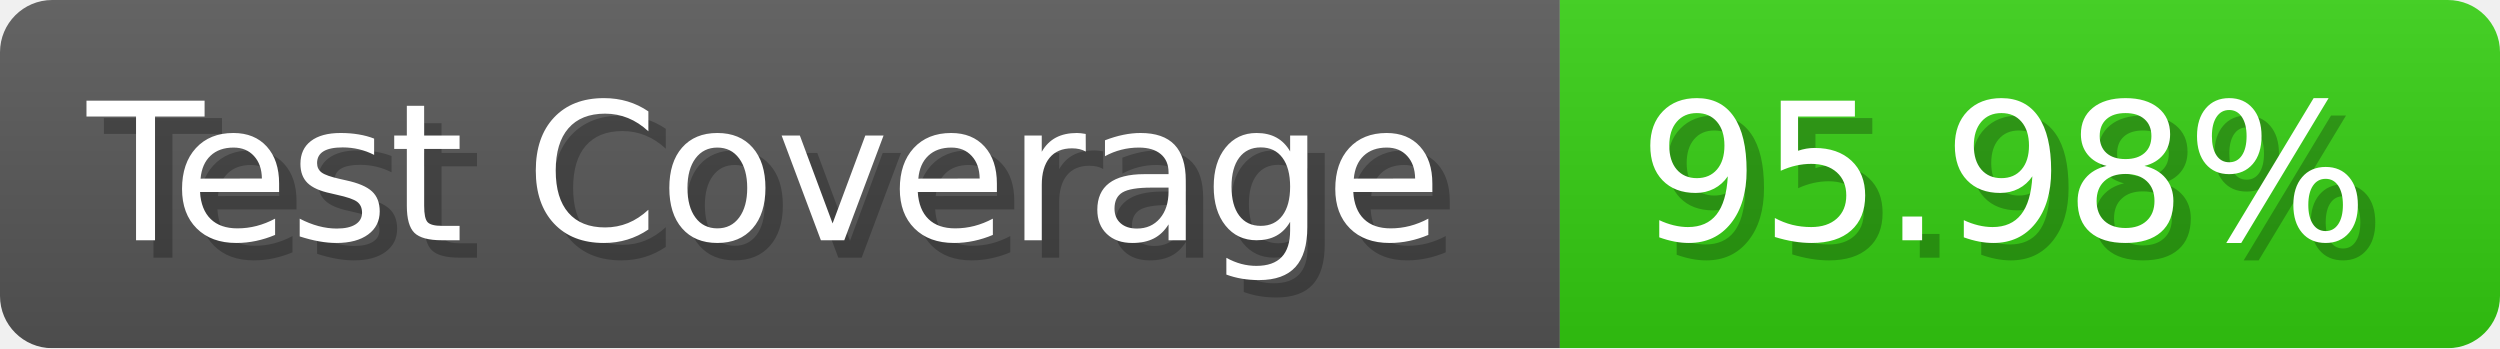
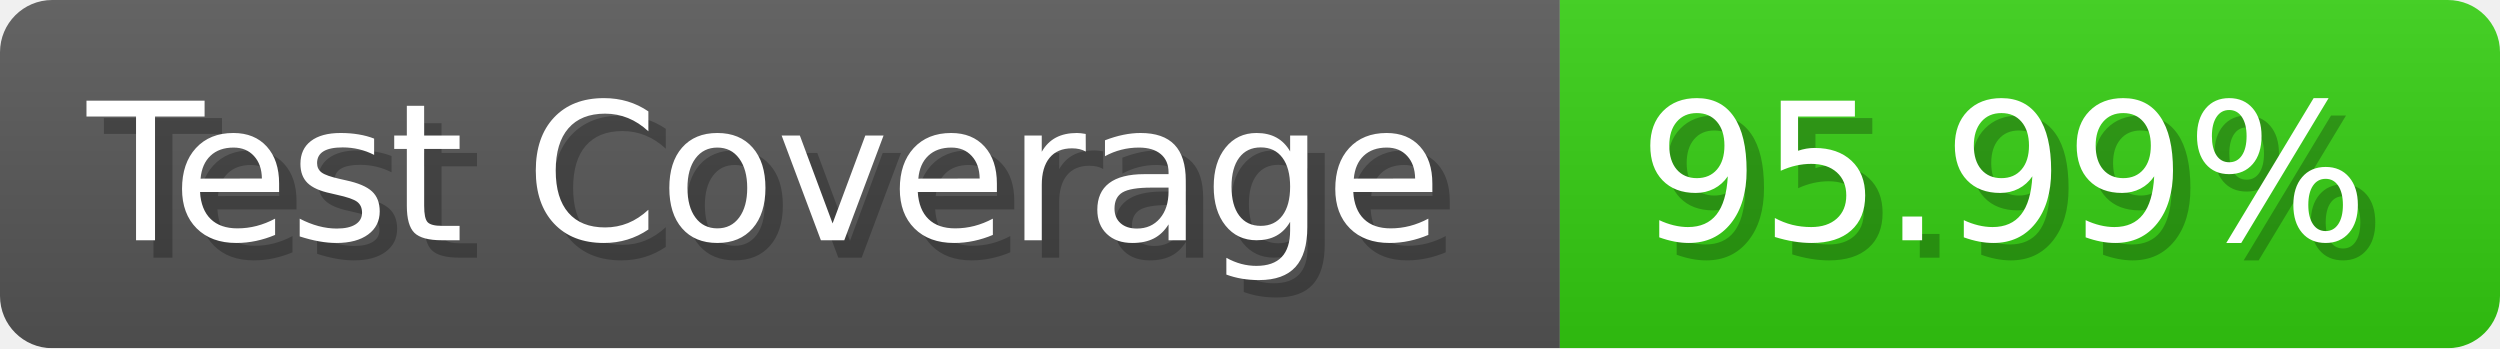
- <svg xmlns="http://www.w3.org/2000/svg" width="143.6" height="20" viewBox="0 0 1436 200" role="img" aria-label="Test Coverage: 95.98%">
+ <svg xmlns="http://www.w3.org/2000/svg" width="143.6" height="20" viewBox="0 0 1436 200" role="img" aria-label="Test Coverage: 95.99%">
  <linearGradient id="a" x2="0" y2="100%">
    <stop offset="0" stop-opacity=".1" stop-color="#EEE" />
    <stop offset="1" stop-opacity=".1" />
  </linearGradient>
  <mask id="m">
    <rect width="1436" height="200" rx="30" fill="#FFF" />
  </mask>
  <g mask="url(#m)">
    <rect width="896" height="200" fill="#555" />
    <rect width="540" height="200" fill="#3C1" x="896" />
    <rect width="1436" height="200" fill="url(#a)" />
  </g>
  <g aria-hidden="true" fill="#fff" text-anchor="start" font-family="Verdana,DejaVu Sans,sans-serif" font-size="110">
    <text x="60" y="148" textLength="796" fill="#000" opacity="0.25">Test Coverage</text>
    <text x="50" y="138" textLength="796">Test Coverage</text>
-     <text x="951" y="148" textLength="440" fill="#000" opacity="0.25">95.98%</text>
-     <text x="941" y="138" textLength="440">95.98%</text>
+     <text x="951" y="148" textLength="440" fill="#000" opacity="0.25">95.99%</text>
+     <text x="941" y="138" textLength="440">95.99%</text>
  </g>
</svg>
